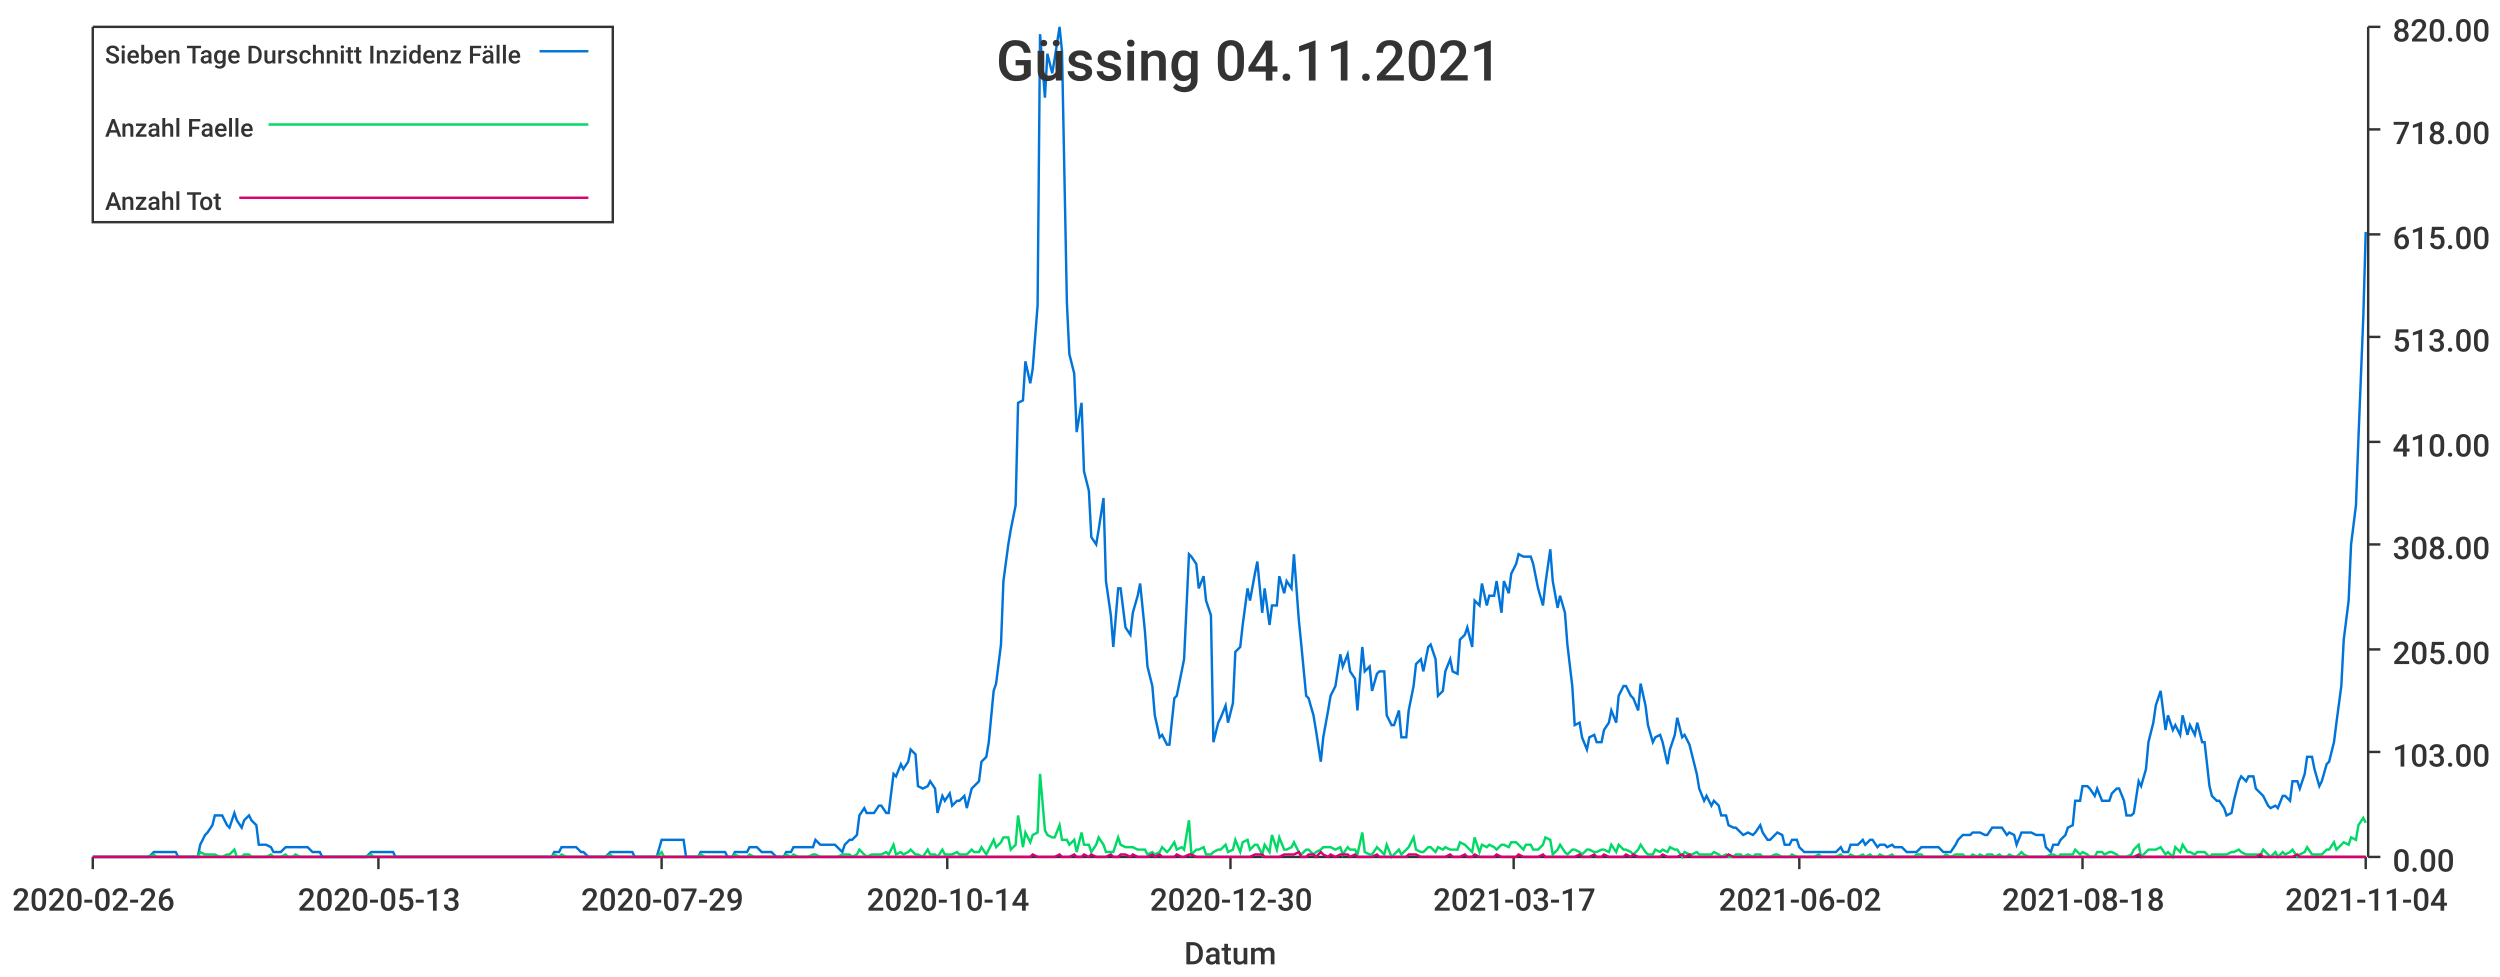
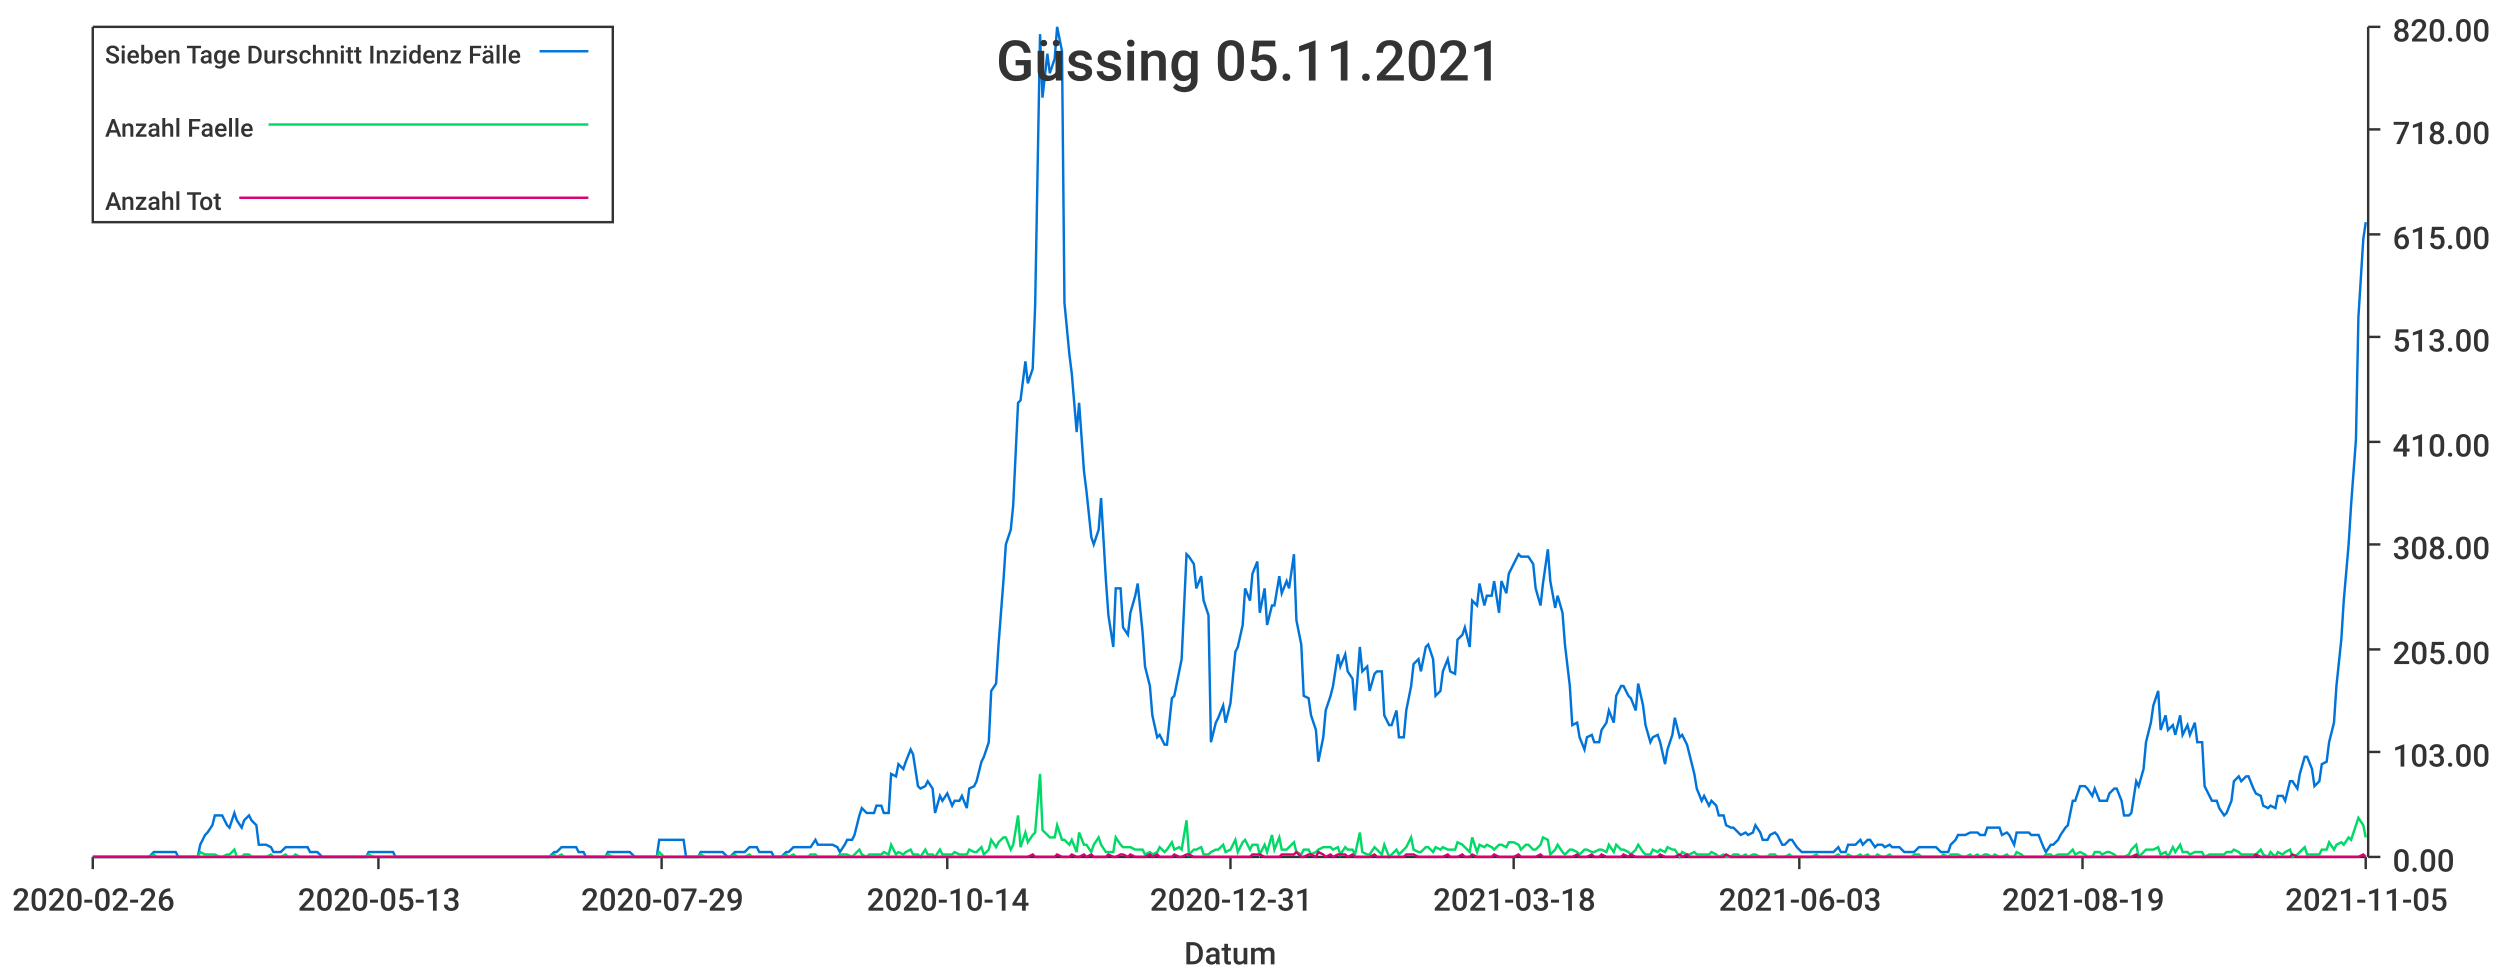
<svg xmlns="http://www.w3.org/2000/svg" width="1024" height="400">\n<path d="M 0 0 L 1024 0 L 1024 400 L 0 400 L 0 0" style="stroke-width:0;stroke:rgba(255,255,255,1.0);fill:rgba(255,255,255,1.0)" />
  <path d="M 38 11 L 969 11 L 969 351 L 38 351 L 38 11" style="stroke-width:0;stroke:rgba(255,255,255,1.0);fill:rgba(255,255,255,1.0)" />
  <path d="M 38 351 L 969 351" style="stroke-width:1;stroke:rgba(51,51,51,1.0);fill:none" />
  <path d="M 38 351 L 38 356" style="stroke-width:1;stroke:rgba(51,51,51,1.0);fill:none" />
  <text x="5" y="373" style="stroke-width:0;stroke:none;fill:rgba(51,51,51,1.0);font-size:12.8px;font-family:'Roboto Medium',sans-serif">2020-02-26</text>
  <path d="M 155 351 L 155 356" style="stroke-width:1;stroke:rgba(51,51,51,1.0);fill:none" />
  <text x="122" y="373" style="stroke-width:0;stroke:none;fill:rgba(51,51,51,1.0);font-size:12.8px;font-family:'Roboto Medium',sans-serif">2020-05-13</text>
  <path d="M 271 351 L 271 356" style="stroke-width:1;stroke:rgba(51,51,51,1.0);fill:none" />
  <text x="238" y="373" style="stroke-width:0;stroke:none;fill:rgba(51,51,51,1.0);font-size:12.8px;font-family:'Roboto Medium',sans-serif">2020-07-29</text>
  <path d="M 388 351 L 388 356" style="stroke-width:1;stroke:rgba(51,51,51,1.0);fill:none" />
  <text x="355" y="373" style="stroke-width:0;stroke:none;fill:rgba(51,51,51,1.0);font-size:12.8px;font-family:'Roboto Medium',sans-serif">2020-10-14</text>
  <path d="M 504 351 L 504 356" style="stroke-width:1;stroke:rgba(51,51,51,1.0);fill:none" />
-   <text x="471" y="373" style="stroke-width:0;stroke:none;fill:rgba(51,51,51,1.0);font-size:12.8px;font-family:'Roboto Medium',sans-serif">2020-12-30</text>
+   <text x="471" y="373" style="stroke-width:0;stroke:none;fill:rgba(51,51,51,1.0);font-size:12.8px;font-family:'Roboto Medium',sans-serif">2020-12-31</text>
  <path d="M 620 351 L 620 356" style="stroke-width:1;stroke:rgba(51,51,51,1.0);fill:none" />
-   <text x="587" y="373" style="stroke-width:0;stroke:none;fill:rgba(51,51,51,1.0);font-size:12.8px;font-family:'Roboto Medium',sans-serif">2021-03-17</text>
+   <text x="587" y="373" style="stroke-width:0;stroke:none;fill:rgba(51,51,51,1.0);font-size:12.8px;font-family:'Roboto Medium',sans-serif">2021-03-18</text>
  <path d="M 737 351 L 737 356" style="stroke-width:1;stroke:rgba(51,51,51,1.0);fill:none" />
-   <text x="704" y="373" style="stroke-width:0;stroke:none;fill:rgba(51,51,51,1.0);font-size:12.8px;font-family:'Roboto Medium',sans-serif">2021-06-02</text>
+   <text x="704" y="373" style="stroke-width:0;stroke:none;fill:rgba(51,51,51,1.0);font-size:12.8px;font-family:'Roboto Medium',sans-serif">2021-06-03</text>
  <path d="M 853 351 L 853 356" style="stroke-width:1;stroke:rgba(51,51,51,1.0);fill:none" />
-   <text x="820" y="373" style="stroke-width:0;stroke:none;fill:rgba(51,51,51,1.0);font-size:12.8px;font-family:'Roboto Medium',sans-serif">2021-08-18</text>
+   <text x="820" y="373" style="stroke-width:0;stroke:none;fill:rgba(51,51,51,1.0);font-size:12.8px;font-family:'Roboto Medium',sans-serif">2021-08-19</text>
  <path d="M 969 351 L 969 356" style="stroke-width:1;stroke:rgba(51,51,51,1.0);fill:none" />
-   <text x="936" y="373" style="stroke-width:0;stroke:none;fill:rgba(51,51,51,1.0);font-size:12.8px;font-family:'Roboto Medium',sans-serif">2021-11-04</text>
+   <text x="936" y="373" style="stroke-width:0;stroke:none;fill:rgba(51,51,51,1.0);font-size:12.8px;font-family:'Roboto Medium',sans-serif">2021-11-05</text>
  <text x="485" y="395" style="stroke-width:0;stroke:none;fill:rgba(51,51,51,1.0);font-size:12.8px;font-family:'Roboto Medium',sans-serif">Datum</text>
  <path d="M 970 351 L 970 11" style="stroke-width:1;stroke:rgba(51,51,51,1.0);fill:none" />
  <path d="M 970 351 L 975 351" style="stroke-width:1;stroke:rgba(51,51,51,1.0);fill:none" />
  <text x="980" y="357" style="stroke-width:0;stroke:none;fill:rgba(51,51,51,1.0);font-size:12.8px;font-family:'Roboto Medium',sans-serif">0.00</text>
  <path d="M 970 308 L 975 308" style="stroke-width:1;stroke:rgba(51,51,51,1.0);fill:none" />
  <text x="980" y="314" style="stroke-width:0;stroke:none;fill:rgba(51,51,51,1.0);font-size:12.8px;font-family:'Roboto Medium',sans-serif">103.00</text>
  <path d="M 970 266 L 975 266" style="stroke-width:1;stroke:rgba(51,51,51,1.0);fill:none" />
  <text x="980" y="272" style="stroke-width:0;stroke:none;fill:rgba(51,51,51,1.0);font-size:12.8px;font-family:'Roboto Medium',sans-serif">205.00</text>
  <path d="M 970 223 L 975 223" style="stroke-width:1;stroke:rgba(51,51,51,1.0);fill:none" />
  <text x="980" y="229" style="stroke-width:0;stroke:none;fill:rgba(51,51,51,1.0);font-size:12.8px;font-family:'Roboto Medium',sans-serif">308.00</text>
  <path d="M 970 181 L 975 181" style="stroke-width:1;stroke:rgba(51,51,51,1.0);fill:none" />
  <text x="980" y="187" style="stroke-width:0;stroke:none;fill:rgba(51,51,51,1.0);font-size:12.8px;font-family:'Roboto Medium',sans-serif">410.00</text>
  <path d="M 970 138 L 975 138" style="stroke-width:1;stroke:rgba(51,51,51,1.0);fill:none" />
  <text x="980" y="144" style="stroke-width:0;stroke:none;fill:rgba(51,51,51,1.0);font-size:12.8px;font-family:'Roboto Medium',sans-serif">513.00</text>
  <path d="M 970 96 L 975 96" style="stroke-width:1;stroke:rgba(51,51,51,1.0);fill:none" />
  <text x="980" y="102" style="stroke-width:0;stroke:none;fill:rgba(51,51,51,1.0);font-size:12.8px;font-family:'Roboto Medium',sans-serif">615.00</text>
  <path d="M 970 53 L 975 53" style="stroke-width:1;stroke:rgba(51,51,51,1.0);fill:none" />
  <text x="980" y="59" style="stroke-width:0;stroke:none;fill:rgba(51,51,51,1.0);font-size:12.8px;font-family:'Roboto Medium',sans-serif">718.00</text>
  <path d="M 970 11 L 975 11" style="stroke-width:1;stroke:rgba(51,51,51,1.0);fill:none" />
  <text x="980" y="17" style="stroke-width:0;stroke:none;fill:rgba(51,51,51,1.0);font-size:12.8px;font-family:'Roboto Medium',sans-serif">820.00</text>
-   <path d="M 38 351 L 40 351 L 42 351 L 43 351 L 45 351 L 46 351 L 48 351 L 49 351 L 51 351 L 52 351 L 54 351 L 55 351 L 57 351 L 58 351 L 60 351 L 61 351 L 63 349 L 64 349 L 66 349 L 67 349 L 69 349 L 70 349 L 72 349 L 73 351 L 75 351 L 76 351 L 78 351 L 79 351 L 81 351 L 82 346 L 84 342 L 85 341 L 87 338 L 88 334 L 90 334 L 91 334 L 93 338 L 94 339 L 96 333 L 97 336 L 99 339 L 100 336 L 102 334 L 103 336 L 105 338 L 106 346 L 108 346 L 109 346 L 111 347 L 112 349 L 114 349 L 115 349 L 117 347 L 118 347 L 120 347 L 121 347 L 123 347 L 125 347 L 126 347 L 128 349 L 129 349 L 131 349 L 132 351 L 134 351 L 135 351 L 137 351 L 138 351 L 140 351 L 141 351 L 143 351 L 144 351 L 146 351 L 147 351 L 149 351 L 150 351 L 152 349 L 153 349 L 155 349 L 156 349 L 158 349 L 159 349 L 161 349 L 162 351 L 164 351 L 165 351 L 167 351 L 168 351 L 170 351 L 171 351 L 173 351 L 174 351 L 176 351 L 177 351 L 179 351 L 180 351 L 182 351 L 183 351 L 185 351 L 186 351 L 188 351 L 189 351 L 191 351 L 192 351 L 194 351 L 195 351 L 197 351 L 198 351 L 200 351 L 201 351 L 203 351 L 204 351 L 206 351 L 207 351 L 209 351 L 211 351 L 212 351 L 214 351 L 215 351 L 217 351 L 218 351 L 220 351 L 221 351 L 223 351 L 224 351 L 226 351 L 227 349 L 229 349 L 230 347 L 232 347 L 233 347 L 235 347 L 236 347 L 238 349 L 239 349 L 241 351 L 242 351 L 244 351 L 245 351 L 247 351 L 248 351 L 250 349 L 251 349 L 253 349 L 254 349 L 256 349 L 257 349 L 259 349 L 260 351 L 262 351 L 263 351 L 265 351 L 266 351 L 268 351 L 269 351 L 271 344 L 272 344 L 274 344 L 275 344 L 277 344 L 278 344 L 280 344 L 281 351 L 283 351 L 284 351 L 286 351 L 287 349 L 289 349 L 290 349 L 292 349 L 294 349 L 295 349 L 297 349 L 298 351 L 300 351 L 301 349 L 303 349 L 304 349 L 306 349 L 307 347 L 309 347 L 310 347 L 312 349 L 313 349 L 315 349 L 316 349 L 318 351 L 319 351 L 321 351 L 322 349 L 324 349 L 325 347 L 327 347 L 328 347 L 330 347 L 331 347 L 333 347 L 334 344 L 336 346 L 337 346 L 339 346 L 340 346 L 342 346 L 343 347 L 345 349 L 346 346 L 348 344 L 349 344 L 351 342 L 352 334 L 354 331 L 355 333 L 357 333 L 358 333 L 360 330 L 361 330 L 363 333 L 364 333 L 366 317 L 367 318 L 369 313 L 370 315 L 372 312 L 373 307 L 375 309 L 376 322 L 378 323 L 380 322 L 381 320 L 383 323 L 384 333 L 386 326 L 387 328 L 389 325 L 390 330 L 392 328 L 393 328 L 395 326 L 396 331 L 398 323 L 399 322 L 401 320 L 402 312 L 404 310 L 405 304 L 407 283 L 408 280 L 410 264 L 411 238 L 413 223 L 414 217 L 416 207 L 417 165 L 419 164 L 420 148 L 422 157 L 423 151 L 425 125 L 426 14 L 428 40 L 429 22 L 431 30 L 432 24 L 434 11 L 435 21 L 437 124 L 438 145 L 440 153 L 441 177 L 443 165 L 444 193 L 446 201 L 447 220 L 449 223 L 450 217 L 452 204 L 453 238 L 455 252 L 456 265 L 458 241 L 459 241 L 461 257 L 463 260 L 464 251 L 466 244 L 467 239 L 469 259 L 470 273 L 472 281 L 473 293 L 475 302 L 476 301 L 478 305 L 479 305 L 481 286 L 482 285 L 484 275 L 485 270 L 487 227 L 488 228 L 490 231 L 491 241 L 493 236 L 494 246 L 496 252 L 497 304 L 499 296 L 500 294 L 502 289 L 503 296 L 505 288 L 506 267 L 508 265 L 509 256 L 511 241 L 512 246 L 514 235 L 515 230 L 517 251 L 518 241 L 520 256 L 521 248 L 523 248 L 524 236 L 526 243 L 527 238 L 529 241 L 530 227 L 532 254 L 533 264 L 535 285 L 536 286 L 538 293 L 539 299 L 541 312 L 542 302 L 544 291 L 545 285 L 547 281 L 549 268 L 550 273 L 552 268 L 553 275 L 555 278 L 556 291 L 558 265 L 559 275 L 561 273 L 562 283 L 564 276 L 565 275 L 567 275 L 568 293 L 570 297 L 571 297 L 573 291 L 574 302 L 576 302 L 577 291 L 579 281 L 580 272 L 582 270 L 583 275 L 585 265 L 586 264 L 588 270 L 589 285 L 591 283 L 592 275 L 594 270 L 595 275 L 597 276 L 598 262 L 600 260 L 601 257 L 603 265 L 604 246 L 606 248 L 607 239 L 609 248 L 610 244 L 612 244 L 613 238 L 615 251 L 616 238 L 618 243 L 619 235 L 621 231 L 622 227 L 624 228 L 625 228 L 627 228 L 628 231 L 630 241 L 632 248 L 633 239 L 635 225 L 636 238 L 638 249 L 639 244 L 641 251 L 642 264 L 644 281 L 645 297 L 647 296 L 648 302 L 650 307 L 651 302 L 653 301 L 654 304 L 656 304 L 657 299 L 659 296 L 660 291 L 662 296 L 663 285 L 665 281 L 666 281 L 668 285 L 669 286 L 671 291 L 672 280 L 674 289 L 675 297 L 677 304 L 678 302 L 680 301 L 681 304 L 683 313 L 684 307 L 686 301 L 687 294 L 689 302 L 690 301 L 692 305 L 693 309 L 695 317 L 696 323 L 698 328 L 699 326 L 701 330 L 702 328 L 704 330 L 705 334 L 707 334 L 708 338 L 710 339 L 711 339 L 713 341 L 714 342 L 716 341 L 718 342 L 719 341 L 721 338 L 722 341 L 724 344 L 725 344 L 727 342 L 728 341 L 730 342 L 731 346 L 733 346 L 734 344 L 736 344 L 737 347 L 739 349 L 740 349 L 742 349 L 743 349 L 745 349 L 746 349 L 748 349 L 749 349 L 751 349 L 752 349 L 754 347 L 755 349 L 757 349 L 758 346 L 760 346 L 761 346 L 763 344 L 764 346 L 766 344 L 767 344 L 769 347 L 770 346 L 772 346 L 773 347 L 775 346 L 776 347 L 778 347 L 779 347 L 781 349 L 782 349 L 784 349 L 785 349 L 787 347 L 788 347 L 790 347 L 791 347 L 793 347 L 794 347 L 796 349 L 797 349 L 799 349 L 801 346 L 802 344 L 804 342 L 805 342 L 807 342 L 808 341 L 810 341 L 811 341 L 813 342 L 814 342 L 816 339 L 817 339 L 819 339 L 820 339 L 822 342 L 823 341 L 825 342 L 826 346 L 828 341 L 829 341 L 831 341 L 832 341 L 834 342 L 835 342 L 837 342 L 838 347 L 840 349 L 841 346 L 843 346 L 844 344 L 846 342 L 847 339 L 849 338 L 850 328 L 852 328 L 853 322 L 855 322 L 856 323 L 858 326 L 859 323 L 861 328 L 862 328 L 864 328 L 865 325 L 867 323 L 868 323 L 870 328 L 871 334 L 873 334 L 874 333 L 876 320 L 877 322 L 879 315 L 880 304 L 882 296 L 883 289 L 885 283 L 887 299 L 888 293 L 890 299 L 891 297 L 893 301 L 894 293 L 896 301 L 897 297 L 899 301 L 900 296 L 902 304 L 903 304 L 905 322 L 906 326 L 908 328 L 909 328 L 911 331 L 912 334 L 914 333 L 915 328 L 917 320 L 918 318 L 920 320 L 921 318 L 923 318 L 924 323 L 926 325 L 927 326 L 929 330 L 930 331 L 932 330 L 933 331 L 935 326 L 936 326 L 938 328 L 939 320 L 941 320 L 942 323 L 944 317 L 945 310 L 947 310 L 948 315 L 950 322 L 951 320 L 953 313 L 954 312 L 956 304 L 957 296 L 959 281 L 960 262 L 962 246 L 963 223 L 965 207 L 966 180 L 968 130 L 969 95" style="stroke-width:1;stroke:rgba(0,116,217,1.0);fill:none" />
-   <path d="M 38 351 L 40 351 L 42 351 L 43 351 L 45 351 L 46 351 L 48 351 L 49 351 L 51 351 L 52 351 L 54 351 L 55 351 L 57 351 L 58 351 L 60 351 L 61 351 L 63 350 L 64 351 L 66 351 L 67 351 L 69 351 L 70 351 L 72 351 L 73 351 L 75 351 L 76 351 L 78 351 L 79 351 L 81 351 L 82 349 L 84 350 L 85 350 L 87 350 L 88 350 L 90 351 L 91 351 L 93 350 L 94 350 L 96 348 L 97 351 L 99 351 L 100 350 L 102 350 L 103 351 L 105 351 L 106 351 L 108 351 L 109 351 L 111 350 L 112 351 L 114 351 L 115 351 L 117 350 L 118 351 L 120 351 L 121 350 L 123 351 L 125 351 L 126 351 L 128 351 L 129 351 L 131 351 L 132 351 L 134 351 L 135 351 L 137 351 L 138 351 L 140 351 L 141 351 L 143 351 L 144 351 L 146 351 L 147 351 L 149 351 L 150 351 L 152 350 L 153 351 L 155 351 L 156 351 L 158 351 L 159 351 L 161 351 L 162 351 L 164 351 L 165 351 L 167 351 L 168 351 L 170 351 L 171 351 L 173 351 L 174 351 L 176 351 L 177 351 L 179 351 L 180 351 L 182 351 L 183 351 L 185 351 L 186 351 L 188 351 L 189 351 L 191 351 L 192 351 L 194 351 L 195 351 L 197 351 L 198 351 L 200 351 L 201 351 L 203 351 L 204 351 L 206 351 L 207 351 L 209 351 L 211 351 L 212 351 L 214 351 L 215 351 L 217 351 L 218 351 L 220 351 L 221 351 L 223 351 L 224 351 L 226 351 L 227 350 L 229 351 L 230 350 L 232 351 L 233 351 L 235 351 L 236 351 L 238 351 L 239 351 L 241 351 L 242 351 L 244 351 L 245 351 L 247 351 L 248 351 L 250 350 L 251 351 L 253 351 L 254 351 L 256 351 L 257 351 L 259 351 L 260 351 L 262 351 L 263 351 L 265 351 L 266 351 L 268 351 L 269 351 L 271 349 L 272 351 L 274 351 L 275 351 L 277 351 L 278 351 L 280 351 L 281 351 L 283 351 L 284 351 L 286 351 L 287 350 L 289 351 L 290 351 L 292 351 L 294 351 L 295 351 L 297 351 L 298 351 L 300 351 L 301 350 L 303 351 L 304 351 L 306 351 L 307 350 L 309 351 L 310 351 L 312 351 L 313 351 L 315 351 L 316 351 L 318 351 L 319 351 L 321 351 L 322 350 L 324 351 L 325 350 L 327 351 L 328 351 L 330 351 L 331 351 L 333 350 L 334 350 L 336 351 L 337 351 L 339 351 L 340 351 L 342 351 L 343 351 L 345 350 L 346 350 L 348 350 L 349 351 L 351 350 L 352 348 L 354 350 L 355 351 L 357 350 L 358 350 L 360 350 L 361 350 L 363 349 L 364 350 L 366 346 L 367 350 L 369 349 L 370 350 L 372 349 L 373 348 L 375 350 L 376 350 L 378 351 L 380 348 L 381 350 L 383 350 L 384 351 L 386 348 L 387 350 L 389 350 L 390 350 L 392 349 L 393 350 L 395 350 L 396 350 L 398 348 L 399 349 L 401 349 L 402 347 L 404 350 L 405 348 L 407 344 L 408 347 L 410 345 L 411 343 L 413 343 L 414 348 L 416 346 L 417 334 L 419 347 L 420 341 L 422 345 L 423 342 L 425 341 L 426 317 L 428 340 L 429 342 L 431 343 L 432 343 L 434 338 L 435 344 L 437 344 L 438 346 L 440 344 L 441 349 L 443 341 L 444 346 L 446 346 L 447 349 L 449 346 L 450 343 L 452 346 L 453 349 L 455 349 L 456 349 L 458 343 L 459 346 L 461 347 L 463 347 L 464 347 L 466 348 L 467 348 L 469 348 L 470 350 L 472 349 L 473 350 L 475 349 L 476 347 L 478 349 L 479 348 L 481 345 L 482 348 L 484 347 L 485 348 L 487 336 L 488 350 L 490 348 L 491 348 L 493 347 L 494 350 L 496 350 L 497 349 L 499 348 L 500 348 L 502 346 L 503 349 L 505 348 L 506 344 L 508 349 L 509 345 L 511 344 L 512 348 L 514 346 L 515 346 L 517 350 L 518 346 L 520 349 L 521 342 L 523 348 L 524 343 L 526 348 L 527 348 L 529 347 L 530 345 L 532 349 L 533 350 L 535 348 L 536 348 L 538 350 L 539 349 L 541 348 L 542 347 L 544 347 L 545 347 L 547 348 L 549 347 L 550 350 L 552 347 L 553 348 L 555 348 L 556 350 L 558 341 L 559 349 L 561 350 L 562 350 L 564 347 L 565 348 L 567 350 L 568 346 L 570 351 L 571 350 L 573 348 L 574 350 L 576 348 L 577 347 L 579 343 L 580 348 L 582 349 L 583 349 L 585 347 L 586 347 L 588 349 L 589 347 L 591 348 L 592 347 L 594 348 L 595 348 L 597 348 L 598 345 L 600 346 L 601 347 L 603 349 L 604 343 L 606 349 L 607 346 L 609 347 L 610 346 L 612 347 L 613 348 L 615 346 L 616 346 L 618 347 L 619 345 L 621 345 L 622 346 L 624 348 L 625 346 L 627 346 L 628 348 L 630 348 L 632 346 L 633 343 L 635 344 L 636 350 L 638 348 L 639 346 L 641 349 L 642 350 L 644 348 L 645 348 L 647 349 L 648 350 L 650 348 L 651 348 L 653 349 L 654 349 L 656 348 L 657 348 L 659 349 L 660 346 L 662 349 L 663 346 L 665 348 L 666 348 L 668 349 L 669 350 L 671 348 L 672 346 L 674 349 L 675 350 L 677 350 L 678 348 L 680 349 L 681 348 L 683 349 L 684 347 L 686 348 L 687 348 L 689 351 L 690 349 L 692 350 L 693 350 L 695 349 L 696 350 L 698 350 L 699 350 L 701 350 L 702 349 L 704 350 L 705 351 L 707 350 L 708 351 L 710 351 L 711 350 L 713 350 L 714 351 L 716 350 L 718 351 L 719 350 L 721 350 L 722 351 L 724 351 L 725 351 L 727 350 L 728 350 L 730 351 L 731 351 L 733 351 L 734 350 L 736 351 L 737 351 L 739 351 L 740 351 L 742 351 L 743 351 L 745 350 L 746 351 L 748 351 L 749 351 L 751 351 L 752 351 L 754 350 L 755 351 L 757 351 L 758 350 L 760 351 L 761 351 L 763 350 L 764 351 L 766 350 L 767 351 L 769 351 L 770 350 L 772 351 L 773 351 L 775 350 L 776 351 L 778 351 L 779 351 L 781 351 L 782 351 L 784 351 L 785 350 L 787 350 L 788 351 L 790 351 L 791 351 L 793 351 L 794 351 L 796 351 L 797 350 L 799 351 L 801 350 L 802 350 L 804 350 L 805 351 L 807 351 L 808 350 L 810 351 L 811 350 L 813 351 L 814 350 L 816 350 L 817 351 L 819 350 L 820 351 L 822 351 L 823 350 L 825 351 L 826 351 L 828 349 L 829 350 L 831 351 L 832 351 L 834 351 L 835 351 L 837 351 L 838 351 L 840 350 L 841 350 L 843 351 L 844 350 L 846 350 L 847 350 L 849 350 L 850 348 L 852 350 L 853 349 L 855 350 L 856 351 L 858 351 L 859 349 L 861 349 L 862 350 L 864 349 L 865 349 L 867 350 L 868 351 L 870 351 L 871 351 L 873 350 L 874 348 L 876 346 L 877 351 L 879 349 L 880 348 L 882 348 L 883 348 L 885 347 L 887 350 L 888 349 L 890 351 L 891 347 L 893 349 L 894 346 L 896 349 L 897 349 L 899 350 L 900 349 L 902 349 L 903 349 L 905 351 L 906 350 L 908 350 L 909 350 L 911 350 L 912 350 L 914 349 L 915 349 L 917 348 L 918 349 L 920 350 L 921 350 L 923 350 L 924 350 L 926 350 L 927 348 L 929 350 L 930 351 L 932 349 L 933 351 L 935 349 L 936 350 L 938 349 L 939 348 L 941 351 L 942 350 L 944 349 L 945 347 L 947 350 L 948 350 L 950 350 L 951 350 L 953 348 L 954 348 L 956 345 L 957 348 L 959 346 L 960 345 L 962 346 L 963 343 L 965 344 L 966 338 L 968 335 L 969 337" style="stroke-width:1;stroke:rgba(0,217,101,1.0);fill:none" />
-   <path d="M 38 351 L 40 351 L 42 351 L 43 351 L 45 351 L 46 351 L 48 351 L 49 351 L 51 351 L 52 351 L 54 351 L 55 351 L 57 351 L 58 351 L 60 351 L 61 351 L 63 351 L 64 351 L 66 351 L 67 351 L 69 351 L 70 351 L 72 351 L 73 351 L 75 351 L 76 351 L 78 351 L 79 351 L 81 351 L 82 351 L 84 351 L 85 351 L 87 351 L 88 351 L 90 351 L 91 351 L 93 351 L 94 351 L 96 351 L 97 351 L 99 351 L 100 351 L 102 351 L 103 351 L 105 351 L 106 351 L 108 351 L 109 351 L 111 351 L 112 351 L 114 351 L 115 351 L 117 351 L 118 351 L 120 351 L 121 351 L 123 351 L 125 351 L 126 351 L 128 351 L 129 351 L 131 351 L 132 351 L 134 351 L 135 351 L 137 351 L 138 351 L 140 351 L 141 351 L 143 351 L 144 351 L 146 351 L 147 351 L 149 351 L 150 351 L 152 351 L 153 351 L 155 351 L 156 351 L 158 351 L 159 351 L 161 351 L 162 351 L 164 351 L 165 351 L 167 351 L 168 351 L 170 351 L 171 351 L 173 351 L 174 351 L 176 351 L 177 351 L 179 351 L 180 351 L 182 351 L 183 351 L 185 351 L 186 351 L 188 351 L 189 351 L 191 351 L 192 351 L 194 351 L 195 351 L 197 351 L 198 351 L 200 351 L 201 351 L 203 351 L 204 351 L 206 351 L 207 351 L 209 351 L 211 351 L 212 351 L 214 351 L 215 351 L 217 351 L 218 351 L 220 351 L 221 351 L 223 351 L 224 351 L 226 351 L 227 351 L 229 351 L 230 351 L 232 351 L 233 351 L 235 351 L 236 351 L 238 351 L 239 351 L 241 351 L 242 351 L 244 351 L 245 351 L 247 351 L 248 351 L 250 351 L 251 351 L 253 351 L 254 351 L 256 351 L 257 351 L 259 351 L 260 351 L 262 351 L 263 351 L 265 351 L 266 351 L 268 351 L 269 351 L 271 351 L 272 351 L 274 351 L 275 351 L 277 351 L 278 351 L 280 351 L 281 351 L 283 351 L 284 351 L 286 351 L 287 351 L 289 351 L 290 351 L 292 351 L 294 351 L 295 351 L 297 351 L 298 351 L 300 351 L 301 351 L 303 351 L 304 351 L 306 351 L 307 351 L 309 351 L 310 351 L 312 351 L 313 351 L 315 351 L 316 351 L 318 351 L 319 351 L 321 351 L 322 351 L 324 351 L 325 351 L 327 351 L 328 351 L 330 351 L 331 351 L 333 351 L 334 351 L 336 351 L 337 351 L 339 351 L 340 351 L 342 351 L 343 351 L 345 351 L 346 351 L 348 351 L 349 351 L 351 351 L 352 351 L 354 351 L 355 351 L 357 351 L 358 351 L 360 351 L 361 351 L 363 351 L 364 351 L 366 351 L 367 351 L 369 351 L 370 351 L 372 351 L 373 351 L 375 351 L 376 351 L 378 351 L 380 351 L 381 351 L 383 351 L 384 351 L 386 351 L 387 351 L 389 351 L 390 351 L 392 351 L 393 351 L 395 351 L 396 351 L 398 351 L 399 351 L 401 351 L 402 351 L 404 351 L 405 351 L 407 351 L 408 351 L 410 351 L 411 351 L 413 351 L 414 351 L 416 351 L 417 351 L 419 351 L 420 351 L 422 351 L 423 350 L 425 351 L 426 351 L 428 351 L 429 351 L 431 351 L 432 351 L 434 350 L 435 351 L 437 351 L 438 351 L 440 350 L 441 351 L 443 351 L 444 350 L 446 351 L 447 350 L 449 351 L 450 351 L 452 351 L 453 351 L 455 350 L 456 351 L 458 351 L 459 350 L 461 350 L 463 351 L 464 350 L 466 351 L 467 351 L 469 351 L 470 351 L 472 350 L 473 351 L 475 350 L 476 351 L 478 351 L 479 351 L 481 351 L 482 350 L 484 351 L 485 351 L 487 350 L 488 350 L 490 351 L 491 351 L 493 351 L 494 351 L 496 351 L 497 351 L 499 351 L 500 351 L 502 351 L 503 351 L 505 351 L 506 351 L 508 351 L 509 351 L 511 351 L 512 351 L 514 350 L 515 350 L 517 350 L 518 351 L 520 351 L 521 351 L 523 351 L 524 351 L 526 350 L 527 350 L 529 350 L 530 350 L 532 349 L 533 351 L 535 351 L 536 350 L 538 350 L 539 351 L 541 349 L 542 350 L 544 351 L 545 350 L 547 351 L 549 350 L 550 350 L 552 350 L 553 351 L 555 350 L 556 351 L 558 351 L 559 351 L 561 351 L 562 351 L 564 350 L 565 351 L 567 351 L 568 351 L 570 351 L 571 351 L 573 351 L 574 351 L 576 351 L 577 350 L 579 350 L 580 350 L 582 351 L 583 351 L 585 351 L 586 351 L 588 351 L 589 351 L 591 351 L 592 351 L 594 350 L 595 351 L 597 351 L 598 351 L 600 350 L 601 351 L 603 351 L 604 350 L 606 351 L 607 351 L 609 351 L 610 351 L 612 351 L 613 350 L 615 351 L 616 351 L 618 351 L 619 351 L 621 351 L 622 350 L 624 351 L 625 351 L 627 351 L 628 351 L 630 351 L 632 350 L 633 351 L 635 351 L 636 351 L 638 351 L 639 351 L 641 351 L 642 351 L 644 351 L 645 351 L 647 350 L 648 351 L 650 351 L 651 351 L 653 350 L 654 351 L 656 351 L 657 350 L 659 351 L 660 351 L 662 351 L 663 351 L 665 351 L 666 350 L 668 351 L 669 350 L 671 351 L 672 351 L 674 351 L 675 351 L 677 351 L 678 351 L 680 351 L 681 350 L 683 351 L 684 351 L 686 351 L 687 351 L 689 350 L 690 351 L 692 350 L 693 351 L 695 351 L 696 351 L 698 351 L 699 351 L 701 351 L 702 351 L 704 351 L 705 351 L 707 351 L 708 350 L 710 351 L 711 351 L 713 351 L 714 351 L 716 351 L 718 351 L 719 351 L 721 351 L 722 351 L 724 351 L 725 351 L 727 351 L 728 351 L 730 351 L 731 351 L 733 351 L 734 351 L 736 351 L 737 351 L 739 351 L 740 351 L 742 351 L 743 351 L 745 351 L 746 351 L 748 351 L 749 351 L 751 351 L 752 351 L 754 351 L 755 351 L 757 351 L 758 351 L 760 351 L 761 351 L 763 351 L 764 351 L 766 351 L 767 351 L 769 351 L 770 351 L 772 351 L 773 351 L 775 351 L 776 351 L 778 351 L 779 351 L 781 351 L 782 351 L 784 351 L 785 351 L 787 351 L 788 351 L 790 351 L 791 351 L 793 351 L 794 351 L 796 351 L 797 351 L 799 351 L 801 351 L 802 351 L 804 351 L 805 351 L 807 351 L 808 351 L 810 351 L 811 351 L 813 351 L 814 351 L 816 351 L 817 351 L 819 351 L 820 351 L 822 351 L 823 351 L 825 351 L 826 351 L 828 351 L 829 351 L 831 351 L 832 351 L 834 351 L 835 351 L 837 351 L 838 351 L 840 351 L 841 351 L 843 351 L 844 351 L 846 351 L 847 351 L 849 351 L 850 351 L 852 351 L 853 351 L 855 351 L 856 351 L 858 351 L 859 351 L 861 351 L 862 351 L 864 351 L 865 351 L 867 351 L 868 351 L 870 351 L 871 351 L 873 351 L 874 351 L 876 350 L 877 351 L 879 351 L 880 351 L 882 351 L 883 351 L 885 351 L 887 351 L 888 351 L 890 351 L 891 351 L 893 351 L 894 351 L 896 351 L 897 351 L 899 351 L 900 351 L 902 351 L 903 351 L 905 351 L 906 351 L 908 351 L 909 351 L 911 351 L 912 351 L 914 351 L 915 351 L 917 351 L 918 351 L 920 351 L 921 351 L 923 351 L 924 351 L 926 350 L 927 351 L 929 351 L 930 351 L 932 351 L 933 351 L 935 351 L 936 351 L 938 351 L 939 351 L 941 350 L 942 351 L 944 351 L 945 351 L 947 351 L 948 351 L 950 351 L 951 351 L 953 351 L 954 351 L 956 351 L 957 351 L 959 351 L 960 351 L 962 351 L 963 351 L 965 351 L 966 351 L 968 351 L 969 351" style="stroke-width:1;stroke:rgba(217,0,116,1.0);fill:none" />
-   <text x="408" y="33" style="stroke-width:0;stroke:none;fill:rgba(51,51,51,1.0);font-size:23.0px;font-family:'Roboto Medium',sans-serif">Güssing 04.11.2021</text>
+   <path d="M 38 351 L 40 351 L 42 351 L 43 351 L 45 351 L 46 351 L 48 351 L 49 351 L 51 351 L 52 351 L 54 351 L 55 351 L 57 351 L 58 351 L 60 351 L 61 351 L 63 349 L 64 349 L 66 349 L 67 349 L 69 349 L 70 349 L 72 349 L 73 351 L 75 351 L 76 351 L 78 351 L 79 351 L 81 351 L 82 346 L 84 342 L 85 341 L 87 338 L 88 334 L 90 334 L 91 334 L 93 338 L 94 339 L 96 333 L 97 336 L 99 339 L 100 336 L 102 334 L 103 336 L 105 338 L 106 346 L 108 346 L 109 346 L 111 347 L 112 349 L 114 349 L 115 349 L 117 347 L 118 347 L 120 347 L 121 347 L 123 347 L 124 347 L 126 347 L 127 349 L 129 349 L 130 349 L 132 351 L 133 351 L 135 351 L 136 351 L 138 351 L 139 351 L 141 351 L 142 351 L 144 351 L 145 351 L 147 351 L 148 351 L 150 351 L 151 349 L 153 349 L 154 349 L 156 349 L 158 349 L 159 349 L 161 349 L 162 351 L 164 351 L 165 351 L 167 351 L 168 351 L 170 351 L 171 351 L 173 351 L 174 351 L 176 351 L 177 351 L 179 351 L 180 351 L 182 351 L 183 351 L 185 351 L 186 351 L 188 351 L 189 351 L 191 351 L 192 351 L 194 351 L 195 351 L 197 351 L 198 351 L 200 351 L 201 351 L 203 351 L 204 351 L 206 351 L 207 351 L 209 351 L 210 351 L 212 351 L 213 351 L 215 351 L 216 351 L 218 351 L 219 351 L 221 351 L 222 351 L 224 351 L 225 351 L 227 349 L 228 349 L 230 347 L 231 347 L 233 347 L 234 347 L 236 347 L 237 349 L 239 349 L 240 351 L 242 351 L 243 351 L 245 351 L 246 351 L 248 351 L 249 349 L 251 349 L 252 349 L 254 349 L 255 349 L 257 349 L 258 349 L 260 351 L 261 351 L 263 351 L 264 351 L 266 351 L 267 351 L 269 351 L 270 344 L 272 344 L 274 344 L 275 344 L 277 344 L 278 344 L 280 344 L 281 351 L 283 351 L 284 351 L 286 351 L 287 349 L 289 349 L 290 349 L 292 349 L 293 349 L 295 349 L 296 349 L 298 351 L 299 351 L 301 349 L 302 349 L 304 349 L 305 349 L 307 347 L 308 347 L 310 347 L 311 349 L 313 349 L 314 349 L 316 349 L 317 351 L 319 351 L 320 351 L 322 349 L 323 349 L 325 347 L 326 347 L 328 347 L 329 347 L 331 347 L 332 347 L 334 344 L 335 346 L 337 346 L 338 346 L 340 346 L 341 346 L 343 347 L 344 349 L 346 346 L 347 344 L 349 344 L 350 342 L 352 334 L 353 331 L 355 333 L 356 333 L 358 333 L 359 330 L 361 330 L 362 333 L 364 333 L 365 317 L 367 318 L 368 313 L 370 315 L 371 312 L 373 307 L 374 309 L 376 322 L 377 323 L 379 322 L 380 320 L 382 323 L 383 333 L 385 326 L 386 328 L 388 325 L 390 330 L 391 328 L 393 328 L 394 326 L 396 331 L 397 323 L 399 322 L 400 320 L 402 312 L 403 310 L 405 304 L 406 283 L 408 280 L 409 264 L 411 238 L 412 223 L 414 217 L 415 207 L 417 165 L 418 164 L 420 148 L 421 157 L 423 151 L 424 125 L 426 14 L 427 40 L 429 22 L 430 30 L 432 24 L 433 11 L 435 21 L 436 124 L 438 145 L 439 153 L 441 177 L 442 165 L 444 193 L 445 201 L 447 220 L 448 223 L 450 217 L 451 204 L 453 238 L 454 252 L 456 265 L 457 241 L 459 241 L 460 257 L 462 260 L 463 251 L 465 244 L 466 239 L 468 259 L 469 273 L 471 281 L 472 293 L 474 302 L 475 301 L 477 305 L 478 305 L 480 286 L 481 285 L 483 275 L 484 270 L 486 227 L 487 228 L 489 231 L 490 241 L 492 236 L 493 246 L 495 252 L 496 304 L 498 296 L 499 294 L 501 289 L 502 296 L 504 288 L 506 267 L 507 265 L 509 256 L 510 241 L 512 246 L 513 235 L 515 230 L 516 251 L 518 241 L 519 256 L 521 248 L 522 248 L 524 236 L 525 243 L 527 238 L 528 241 L 530 227 L 531 254 L 533 264 L 534 285 L 536 286 L 537 293 L 539 299 L 540 312 L 542 302 L 543 291 L 545 285 L 546 281 L 548 268 L 549 273 L 551 268 L 552 275 L 554 278 L 555 291 L 557 265 L 558 275 L 560 273 L 561 283 L 563 276 L 564 275 L 566 275 L 567 293 L 569 297 L 570 297 L 572 291 L 573 302 L 575 302 L 576 291 L 578 281 L 579 272 L 581 270 L 582 275 L 584 265 L 585 264 L 587 270 L 588 285 L 590 283 L 591 275 L 593 270 L 594 275 L 596 276 L 597 262 L 599 260 L 600 257 L 602 265 L 603 246 L 605 248 L 606 239 L 608 248 L 609 244 L 611 244 L 612 238 L 614 251 L 615 238 L 617 243 L 618 235 L 620 231 L 622 227 L 623 228 L 625 228 L 626 228 L 628 231 L 629 241 L 631 248 L 632 239 L 634 225 L 635 238 L 637 249 L 638 244 L 640 251 L 641 264 L 643 281 L 644 297 L 646 296 L 647 302 L 649 307 L 650 302 L 652 301 L 653 304 L 655 304 L 656 299 L 658 296 L 659 291 L 661 296 L 662 285 L 664 281 L 665 281 L 667 285 L 668 286 L 670 291 L 671 280 L 673 289 L 674 297 L 676 304 L 677 302 L 679 301 L 680 304 L 682 313 L 683 307 L 685 301 L 686 294 L 688 302 L 689 301 L 691 305 L 692 309 L 694 317 L 695 323 L 697 328 L 698 326 L 700 330 L 701 328 L 703 330 L 704 334 L 706 334 L 707 338 L 709 339 L 710 339 L 712 341 L 713 342 L 715 341 L 716 342 L 718 341 L 719 338 L 721 341 L 722 344 L 724 344 L 725 342 L 727 341 L 728 342 L 730 346 L 731 346 L 733 344 L 734 344 L 736 347 L 738 349 L 739 349 L 741 349 L 742 349 L 744 349 L 745 349 L 747 349 L 748 349 L 750 349 L 751 349 L 753 347 L 754 349 L 756 349 L 757 346 L 759 346 L 760 346 L 762 344 L 763 346 L 765 344 L 766 344 L 768 347 L 769 346 L 771 346 L 772 347 L 774 346 L 775 347 L 777 347 L 778 347 L 780 349 L 781 349 L 783 349 L 784 349 L 786 347 L 787 347 L 789 347 L 790 347 L 792 347 L 793 347 L 795 349 L 796 349 L 798 349 L 799 346 L 801 344 L 802 342 L 804 342 L 805 342 L 807 341 L 808 341 L 810 341 L 811 342 L 813 342 L 814 339 L 816 339 L 817 339 L 819 339 L 820 342 L 822 341 L 823 342 L 825 346 L 826 341 L 828 341 L 829 341 L 831 341 L 832 342 L 834 342 L 835 342 L 837 347 L 838 349 L 840 346 L 841 346 L 843 344 L 844 342 L 846 339 L 847 338 L 849 328 L 850 328 L 852 322 L 854 322 L 855 323 L 857 326 L 858 323 L 860 328 L 861 328 L 863 328 L 864 325 L 866 323 L 867 323 L 869 328 L 870 334 L 872 334 L 873 333 L 875 320 L 876 322 L 878 315 L 879 304 L 881 296 L 882 289 L 884 283 L 885 299 L 887 293 L 888 299 L 890 297 L 891 301 L 893 293 L 894 301 L 896 297 L 897 301 L 899 296 L 900 304 L 902 304 L 903 322 L 905 326 L 906 328 L 908 328 L 909 331 L 911 334 L 912 333 L 914 328 L 915 320 L 917 318 L 918 320 L 920 318 L 921 318 L 923 323 L 924 325 L 926 326 L 927 330 L 929 331 L 930 330 L 932 331 L 933 326 L 935 326 L 936 328 L 938 320 L 939 320 L 941 323 L 942 317 L 944 310 L 945 310 L 947 315 L 948 322 L 950 320 L 951 313 L 953 312 L 954 304 L 956 296 L 957 281 L 959 262 L 960 246 L 962 223 L 963 207 L 965 180 L 966 130 L 968 98 L 969 91" style="stroke-width:1;stroke:rgba(0,116,217,1.0);fill:none" />
+   <path d="M 38 351 L 40 351 L 42 351 L 43 351 L 45 351 L 46 351 L 48 351 L 49 351 L 51 351 L 52 351 L 54 351 L 55 351 L 57 351 L 58 351 L 60 351 L 61 351 L 63 350 L 64 351 L 66 351 L 67 351 L 69 351 L 70 351 L 72 351 L 73 351 L 75 351 L 76 351 L 78 351 L 79 351 L 81 351 L 82 349 L 84 350 L 85 350 L 87 350 L 88 350 L 90 351 L 91 351 L 93 350 L 94 350 L 96 348 L 97 351 L 99 351 L 100 350 L 102 350 L 103 351 L 105 351 L 106 351 L 108 351 L 109 351 L 111 350 L 112 351 L 114 351 L 115 351 L 117 350 L 118 351 L 120 351 L 121 350 L 123 351 L 124 351 L 126 351 L 127 351 L 129 351 L 130 351 L 132 351 L 133 351 L 135 351 L 136 351 L 138 351 L 139 351 L 141 351 L 142 351 L 144 351 L 145 351 L 147 351 L 148 351 L 150 351 L 151 350 L 153 351 L 154 351 L 156 351 L 158 351 L 159 351 L 161 351 L 162 351 L 164 351 L 165 351 L 167 351 L 168 351 L 170 351 L 171 351 L 173 351 L 174 351 L 176 351 L 177 351 L 179 351 L 180 351 L 182 351 L 183 351 L 185 351 L 186 351 L 188 351 L 189 351 L 191 351 L 192 351 L 194 351 L 195 351 L 197 351 L 198 351 L 200 351 L 201 351 L 203 351 L 204 351 L 206 351 L 207 351 L 209 351 L 210 351 L 212 351 L 213 351 L 215 351 L 216 351 L 218 351 L 219 351 L 221 351 L 222 351 L 224 351 L 225 351 L 227 350 L 228 351 L 230 350 L 231 351 L 233 351 L 234 351 L 236 351 L 237 351 L 239 351 L 240 351 L 242 351 L 243 351 L 245 351 L 246 351 L 248 351 L 249 350 L 251 351 L 252 351 L 254 351 L 255 351 L 257 351 L 258 351 L 260 351 L 261 351 L 263 351 L 264 351 L 266 351 L 267 351 L 269 351 L 270 349 L 272 351 L 274 351 L 275 351 L 277 351 L 278 351 L 280 351 L 281 351 L 283 351 L 284 351 L 286 351 L 287 350 L 289 351 L 290 351 L 292 351 L 293 351 L 295 351 L 296 351 L 298 351 L 299 351 L 301 350 L 302 351 L 304 351 L 305 351 L 307 350 L 308 351 L 310 351 L 311 351 L 313 351 L 314 351 L 316 351 L 317 351 L 319 351 L 320 351 L 322 350 L 323 351 L 325 350 L 326 351 L 328 351 L 329 351 L 331 351 L 332 350 L 334 350 L 335 351 L 337 351 L 338 351 L 340 351 L 341 351 L 343 351 L 344 350 L 346 350 L 347 350 L 349 351 L 350 350 L 352 348 L 353 350 L 355 351 L 356 350 L 358 350 L 359 350 L 361 350 L 362 349 L 364 350 L 365 346 L 367 350 L 368 349 L 370 350 L 371 349 L 373 348 L 374 350 L 376 350 L 377 351 L 379 348 L 380 350 L 382 350 L 383 351 L 385 348 L 386 350 L 388 350 L 390 350 L 391 349 L 393 350 L 394 350 L 396 350 L 397 348 L 399 349 L 400 349 L 402 347 L 403 350 L 405 348 L 406 344 L 408 347 L 409 345 L 411 343 L 412 343 L 414 348 L 415 346 L 417 334 L 418 347 L 420 341 L 421 345 L 423 342 L 424 341 L 426 317 L 427 340 L 429 342 L 430 343 L 432 343 L 433 338 L 435 344 L 436 344 L 438 346 L 439 344 L 441 349 L 442 341 L 444 346 L 445 346 L 447 349 L 448 346 L 450 343 L 451 346 L 453 349 L 454 349 L 456 349 L 457 343 L 459 346 L 460 347 L 462 347 L 463 347 L 465 348 L 466 348 L 468 348 L 469 350 L 471 349 L 472 350 L 474 349 L 475 347 L 477 349 L 478 348 L 480 345 L 481 348 L 483 347 L 484 348 L 486 336 L 487 350 L 489 348 L 490 348 L 492 347 L 493 350 L 495 350 L 496 349 L 498 348 L 499 348 L 501 346 L 502 349 L 504 348 L 506 344 L 507 349 L 509 345 L 510 344 L 512 348 L 513 346 L 515 346 L 516 350 L 518 346 L 519 349 L 521 342 L 522 348 L 524 343 L 525 348 L 527 348 L 528 347 L 530 345 L 531 349 L 533 350 L 534 348 L 536 348 L 537 350 L 539 349 L 540 348 L 542 347 L 543 347 L 545 347 L 546 348 L 548 347 L 549 350 L 551 347 L 552 348 L 554 348 L 555 350 L 557 341 L 558 349 L 560 350 L 561 350 L 563 347 L 564 348 L 566 350 L 567 346 L 569 351 L 570 350 L 572 348 L 573 350 L 575 348 L 576 347 L 578 343 L 579 348 L 581 349 L 582 349 L 584 347 L 585 347 L 587 349 L 588 347 L 590 348 L 591 347 L 593 348 L 594 348 L 596 348 L 597 345 L 599 346 L 600 347 L 602 349 L 603 343 L 605 349 L 606 346 L 608 347 L 609 346 L 611 347 L 612 348 L 614 346 L 615 346 L 617 347 L 618 345 L 620 345 L 622 346 L 623 348 L 625 346 L 626 346 L 628 348 L 629 348 L 631 346 L 632 343 L 634 344 L 635 350 L 637 348 L 638 346 L 640 349 L 641 350 L 643 348 L 644 348 L 646 349 L 647 350 L 649 348 L 650 348 L 652 349 L 653 349 L 655 348 L 656 348 L 658 349 L 659 346 L 661 349 L 662 346 L 664 348 L 665 348 L 667 349 L 668 350 L 670 348 L 671 346 L 673 349 L 674 350 L 676 350 L 677 348 L 679 349 L 680 348 L 682 349 L 683 347 L 685 348 L 686 348 L 688 351 L 689 349 L 691 350 L 692 350 L 694 349 L 695 350 L 697 350 L 698 350 L 700 350 L 701 349 L 703 350 L 704 351 L 706 350 L 707 351 L 709 351 L 710 350 L 712 350 L 713 351 L 715 350 L 716 351 L 718 350 L 719 350 L 721 351 L 722 351 L 724 351 L 725 350 L 727 350 L 728 351 L 730 351 L 731 351 L 733 350 L 734 351 L 736 351 L 738 351 L 739 351 L 741 351 L 742 351 L 744 350 L 745 351 L 747 351 L 748 351 L 750 351 L 751 351 L 753 350 L 754 351 L 756 351 L 757 350 L 759 351 L 760 351 L 762 350 L 763 351 L 765 350 L 766 351 L 768 351 L 769 350 L 771 351 L 772 351 L 774 350 L 775 351 L 777 351 L 778 351 L 780 351 L 781 351 L 783 351 L 784 350 L 786 350 L 787 351 L 789 351 L 790 351 L 792 351 L 793 351 L 795 351 L 796 350 L 798 351 L 799 350 L 801 350 L 802 350 L 804 351 L 805 351 L 807 350 L 808 351 L 810 350 L 811 351 L 813 350 L 814 350 L 816 351 L 817 350 L 819 351 L 820 351 L 822 350 L 823 351 L 825 351 L 826 349 L 828 350 L 829 351 L 831 351 L 832 351 L 834 351 L 835 351 L 837 351 L 838 350 L 840 350 L 841 351 L 843 350 L 844 350 L 846 350 L 847 350 L 849 348 L 850 350 L 852 349 L 854 350 L 855 351 L 857 351 L 858 349 L 860 349 L 861 350 L 863 349 L 864 349 L 866 350 L 867 351 L 869 351 L 870 351 L 872 350 L 873 348 L 875 346 L 876 351 L 878 349 L 879 348 L 881 348 L 882 348 L 884 347 L 885 350 L 887 349 L 888 351 L 890 347 L 891 349 L 893 346 L 894 349 L 896 349 L 897 350 L 899 349 L 900 349 L 902 349 L 903 351 L 905 350 L 906 350 L 908 350 L 909 350 L 911 350 L 912 349 L 914 349 L 915 348 L 917 349 L 918 350 L 920 350 L 921 350 L 923 350 L 924 350 L 926 348 L 927 350 L 929 351 L 930 349 L 932 351 L 933 349 L 935 350 L 936 349 L 938 348 L 939 351 L 941 350 L 942 349 L 944 347 L 945 350 L 947 350 L 948 350 L 950 350 L 951 348 L 953 348 L 954 345 L 956 348 L 957 346 L 959 345 L 960 346 L 962 343 L 963 344 L 965 338 L 966 335 L 968 338 L 969 343" style="stroke-width:1;stroke:rgba(0,217,101,1.0);fill:none" />
+   <path d="M 38 351 L 40 351 L 42 351 L 43 351 L 45 351 L 46 351 L 48 351 L 49 351 L 51 351 L 52 351 L 54 351 L 55 351 L 57 351 L 58 351 L 60 351 L 61 351 L 63 351 L 64 351 L 66 351 L 67 351 L 69 351 L 70 351 L 72 351 L 73 351 L 75 351 L 76 351 L 78 351 L 79 351 L 81 351 L 82 351 L 84 351 L 85 351 L 87 351 L 88 351 L 90 351 L 91 351 L 93 351 L 94 351 L 96 351 L 97 351 L 99 351 L 100 351 L 102 351 L 103 351 L 105 351 L 106 351 L 108 351 L 109 351 L 111 351 L 112 351 L 114 351 L 115 351 L 117 351 L 118 351 L 120 351 L 121 351 L 123 351 L 124 351 L 126 351 L 127 351 L 129 351 L 130 351 L 132 351 L 133 351 L 135 351 L 136 351 L 138 351 L 139 351 L 141 351 L 142 351 L 144 351 L 145 351 L 147 351 L 148 351 L 150 351 L 151 351 L 153 351 L 154 351 L 156 351 L 158 351 L 159 351 L 161 351 L 162 351 L 164 351 L 165 351 L 167 351 L 168 351 L 170 351 L 171 351 L 173 351 L 174 351 L 176 351 L 177 351 L 179 351 L 180 351 L 182 351 L 183 351 L 185 351 L 186 351 L 188 351 L 189 351 L 191 351 L 192 351 L 194 351 L 195 351 L 197 351 L 198 351 L 200 351 L 201 351 L 203 351 L 204 351 L 206 351 L 207 351 L 209 351 L 210 351 L 212 351 L 213 351 L 215 351 L 216 351 L 218 351 L 219 351 L 221 351 L 222 351 L 224 351 L 225 351 L 227 351 L 228 351 L 230 351 L 231 351 L 233 351 L 234 351 L 236 351 L 237 351 L 239 351 L 240 351 L 242 351 L 243 351 L 245 351 L 246 351 L 248 351 L 249 351 L 251 351 L 252 351 L 254 351 L 255 351 L 257 351 L 258 351 L 260 351 L 261 351 L 263 351 L 264 351 L 266 351 L 267 351 L 269 351 L 270 351 L 272 351 L 274 351 L 275 351 L 277 351 L 278 351 L 280 351 L 281 351 L 283 351 L 284 351 L 286 351 L 287 351 L 289 351 L 290 351 L 292 351 L 293 351 L 295 351 L 296 351 L 298 351 L 299 351 L 301 351 L 302 351 L 304 351 L 305 351 L 307 351 L 308 351 L 310 351 L 311 351 L 313 351 L 314 351 L 316 351 L 317 351 L 319 351 L 320 351 L 322 351 L 323 351 L 325 351 L 326 351 L 328 351 L 329 351 L 331 351 L 332 351 L 334 351 L 335 351 L 337 351 L 338 351 L 340 351 L 341 351 L 343 351 L 344 351 L 346 351 L 347 351 L 349 351 L 350 351 L 352 351 L 353 351 L 355 351 L 356 351 L 358 351 L 359 351 L 361 351 L 362 351 L 364 351 L 365 351 L 367 351 L 368 351 L 370 351 L 371 351 L 373 351 L 374 351 L 376 351 L 377 351 L 379 351 L 380 351 L 382 351 L 383 351 L 385 351 L 386 351 L 388 351 L 390 351 L 391 351 L 393 351 L 394 351 L 396 351 L 397 351 L 399 351 L 400 351 L 402 351 L 403 351 L 405 351 L 406 351 L 408 351 L 409 351 L 411 351 L 412 351 L 414 351 L 415 351 L 417 351 L 418 351 L 420 351 L 421 351 L 423 350 L 424 351 L 426 351 L 427 351 L 429 351 L 430 351 L 432 351 L 433 350 L 435 351 L 436 351 L 438 351 L 439 350 L 441 351 L 442 351 L 444 350 L 445 351 L 447 350 L 448 351 L 450 351 L 451 351 L 453 351 L 454 350 L 456 351 L 457 351 L 459 350 L 460 350 L 462 351 L 463 350 L 465 351 L 466 351 L 468 351 L 469 351 L 471 350 L 472 351 L 474 350 L 475 351 L 477 351 L 478 351 L 480 351 L 481 350 L 483 351 L 484 351 L 486 350 L 487 350 L 489 351 L 490 351 L 492 351 L 493 351 L 495 351 L 496 351 L 498 351 L 499 351 L 501 351 L 502 351 L 504 351 L 506 351 L 507 351 L 509 351 L 510 351 L 512 351 L 513 350 L 515 350 L 516 350 L 518 351 L 519 351 L 521 351 L 522 351 L 524 351 L 525 350 L 527 350 L 528 350 L 530 350 L 531 349 L 533 351 L 534 351 L 536 350 L 537 350 L 539 351 L 540 349 L 542 350 L 543 351 L 545 350 L 546 351 L 548 350 L 549 350 L 551 350 L 552 351 L 554 350 L 555 351 L 557 351 L 558 351 L 560 351 L 561 351 L 563 350 L 564 351 L 566 351 L 567 351 L 569 351 L 570 351 L 572 351 L 573 351 L 575 351 L 576 350 L 578 350 L 579 350 L 581 351 L 582 351 L 584 351 L 585 351 L 587 351 L 588 351 L 590 351 L 591 351 L 593 350 L 594 351 L 596 351 L 597 351 L 599 350 L 600 351 L 602 351 L 603 350 L 605 351 L 606 351 L 608 351 L 609 351 L 611 351 L 612 350 L 614 351 L 615 351 L 617 351 L 618 351 L 620 351 L 622 350 L 623 351 L 625 351 L 626 351 L 628 351 L 629 351 L 631 350 L 632 351 L 634 351 L 635 351 L 637 351 L 638 351 L 640 351 L 641 351 L 643 351 L 644 351 L 646 350 L 647 351 L 649 351 L 650 351 L 652 350 L 653 351 L 655 351 L 656 350 L 658 351 L 659 351 L 661 351 L 662 351 L 664 351 L 665 350 L 667 351 L 668 350 L 670 351 L 671 351 L 673 351 L 674 351 L 676 351 L 677 351 L 679 351 L 680 350 L 682 351 L 683 351 L 685 351 L 686 351 L 688 350 L 689 351 L 691 350 L 692 351 L 694 351 L 695 351 L 697 351 L 698 351 L 700 351 L 701 351 L 703 351 L 704 351 L 706 351 L 707 350 L 709 351 L 710 351 L 712 351 L 713 351 L 715 351 L 716 351 L 718 351 L 719 351 L 721 351 L 722 351 L 724 351 L 725 351 L 727 351 L 728 351 L 730 351 L 731 351 L 733 351 L 734 351 L 736 351 L 738 351 L 739 351 L 741 351 L 742 351 L 744 351 L 745 351 L 747 351 L 748 351 L 750 351 L 751 351 L 753 351 L 754 351 L 756 351 L 757 351 L 759 351 L 760 351 L 762 351 L 763 351 L 765 351 L 766 351 L 768 351 L 769 351 L 771 351 L 772 351 L 774 351 L 775 351 L 777 351 L 778 351 L 780 351 L 781 351 L 783 351 L 784 351 L 786 351 L 787 351 L 789 351 L 790 351 L 792 351 L 793 351 L 795 351 L 796 351 L 798 351 L 799 351 L 801 351 L 802 351 L 804 351 L 805 351 L 807 351 L 808 351 L 810 351 L 811 351 L 813 351 L 814 351 L 816 351 L 817 351 L 819 351 L 820 351 L 822 351 L 823 351 L 825 351 L 826 351 L 828 351 L 829 351 L 831 351 L 832 351 L 834 351 L 835 351 L 837 351 L 838 351 L 840 351 L 841 351 L 843 351 L 844 351 L 846 351 L 847 351 L 849 351 L 850 351 L 852 351 L 854 351 L 855 351 L 857 351 L 858 351 L 860 351 L 861 351 L 863 351 L 864 351 L 866 351 L 867 351 L 869 351 L 870 351 L 872 351 L 873 351 L 875 350 L 876 351 L 878 351 L 879 351 L 881 351 L 882 351 L 884 351 L 885 351 L 887 351 L 888 351 L 890 351 L 891 351 L 893 351 L 894 351 L 896 351 L 897 351 L 899 351 L 900 351 L 902 351 L 903 351 L 905 351 L 906 351 L 908 351 L 909 351 L 911 351 L 912 351 L 914 351 L 915 351 L 917 351 L 918 351 L 920 351 L 921 351 L 923 351 L 924 350 L 926 351 L 927 351 L 929 351 L 930 351 L 932 351 L 933 351 L 935 351 L 936 351 L 938 351 L 939 350 L 941 351 L 942 351 L 944 351 L 945 351 L 947 351 L 948 351 L 950 351 L 951 351 L 953 351 L 954 351 L 956 351 L 957 351 L 959 351 L 960 351 L 962 351 L 963 351 L 965 351 L 966 351 L 968 350 L 969 351" style="stroke-width:1;stroke:rgba(217,0,116,1.0);fill:none" />
+   <text x="408" y="33" style="stroke-width:0;stroke:none;fill:rgba(51,51,51,1.0);font-size:23.0px;font-family:'Roboto Medium',sans-serif">Güssing 05.11.2021</text>
  <path d="M 38 11 L 251 11 L 251 91 L 38 91 L 38 11" style="stroke-width:1;stroke:rgba(51,51,51,1.0);fill:rgba(255,255,255,1.0)" />
  <text x="43" y="26" style="stroke-width:0;stroke:none;fill:rgba(51,51,51,1.0);font-size:10.2px;font-family:'Roboto Medium',sans-serif">Sieben Tage Durschnitt Inzidenz Fälle</text>
  <path d="M 221 21 L 241 21" style="stroke-width:1;stroke:rgba(0,116,217,1.0);fill:none" />
  <text x="43" y="56" style="stroke-width:0;stroke:none;fill:rgba(51,51,51,1.0);font-size:10.2px;font-family:'Roboto Medium',sans-serif">Anzahl Faelle</text>
  <path d="M 110 51 L 241 51" style="stroke-width:1;stroke:rgba(0,217,101,1.0);fill:none" />
  <text x="43" y="86" style="stroke-width:0;stroke:none;fill:rgba(51,51,51,1.0);font-size:10.2px;font-family:'Roboto Medium',sans-serif">Anzahl Tot</text>
  <path d="M 98 81 L 241 81" style="stroke-width:1;stroke:rgba(217,0,116,1.0);fill:none" />
</svg>
